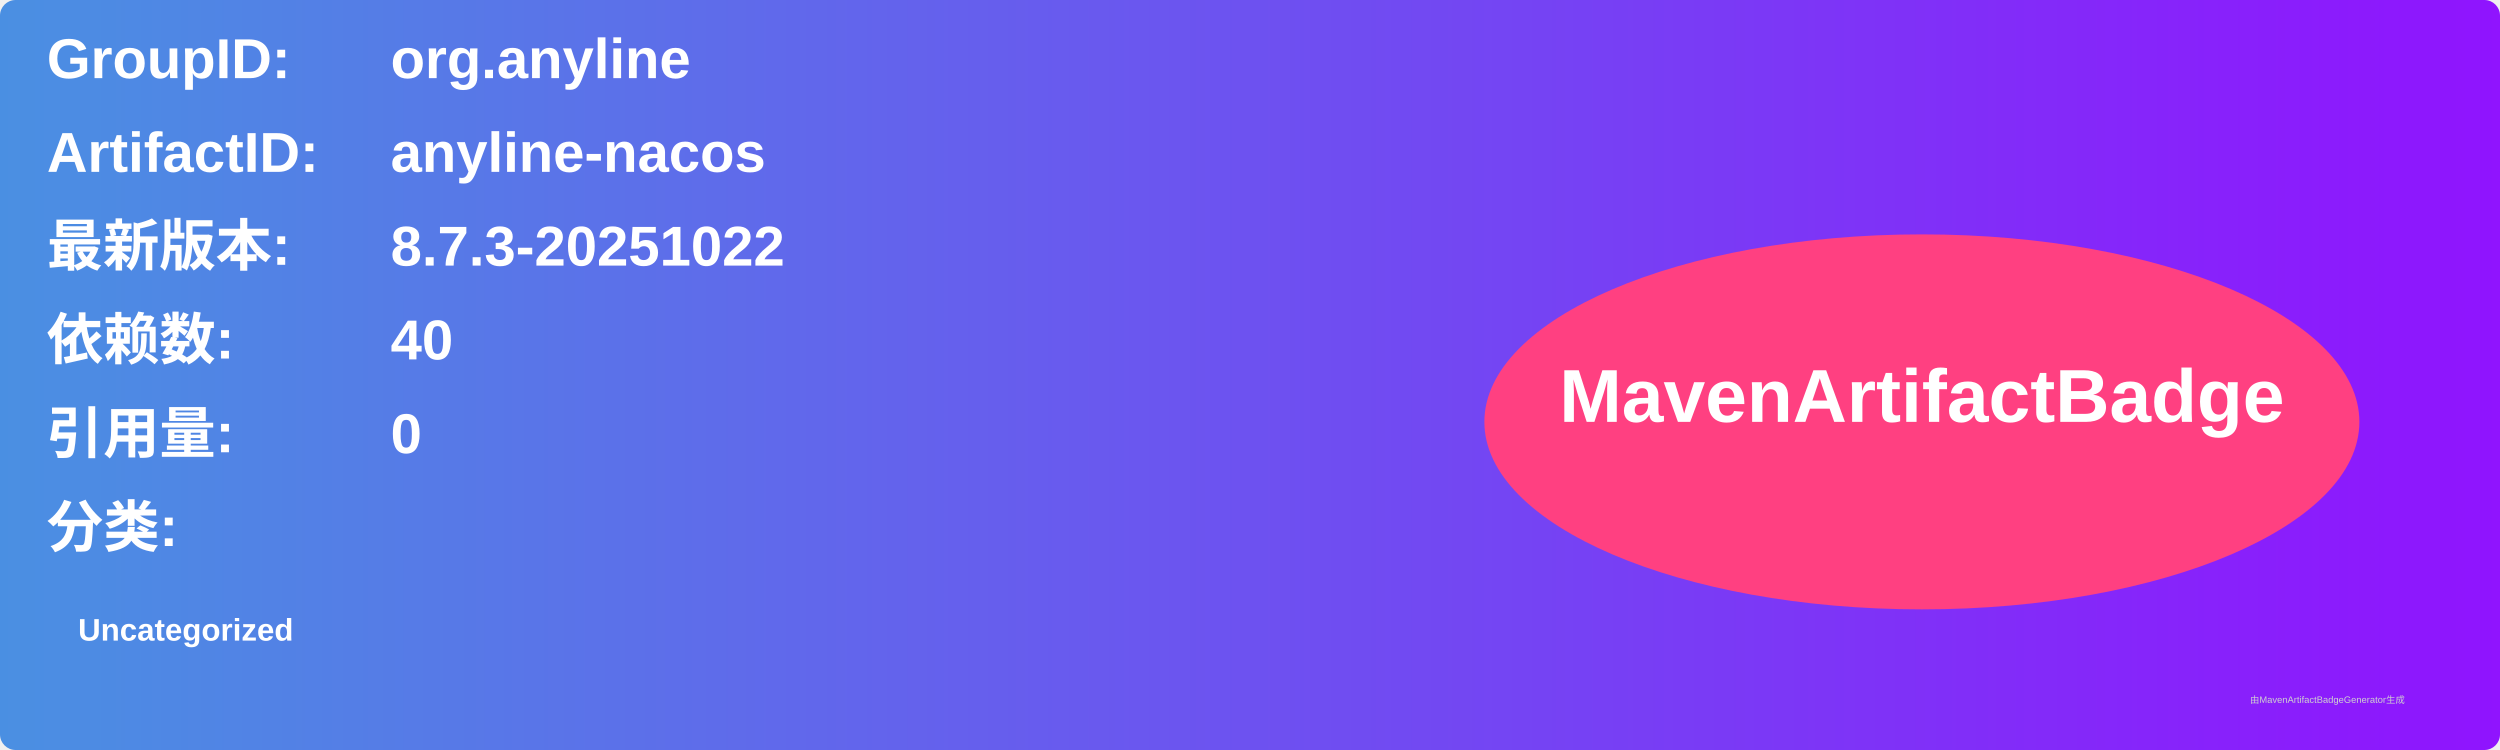
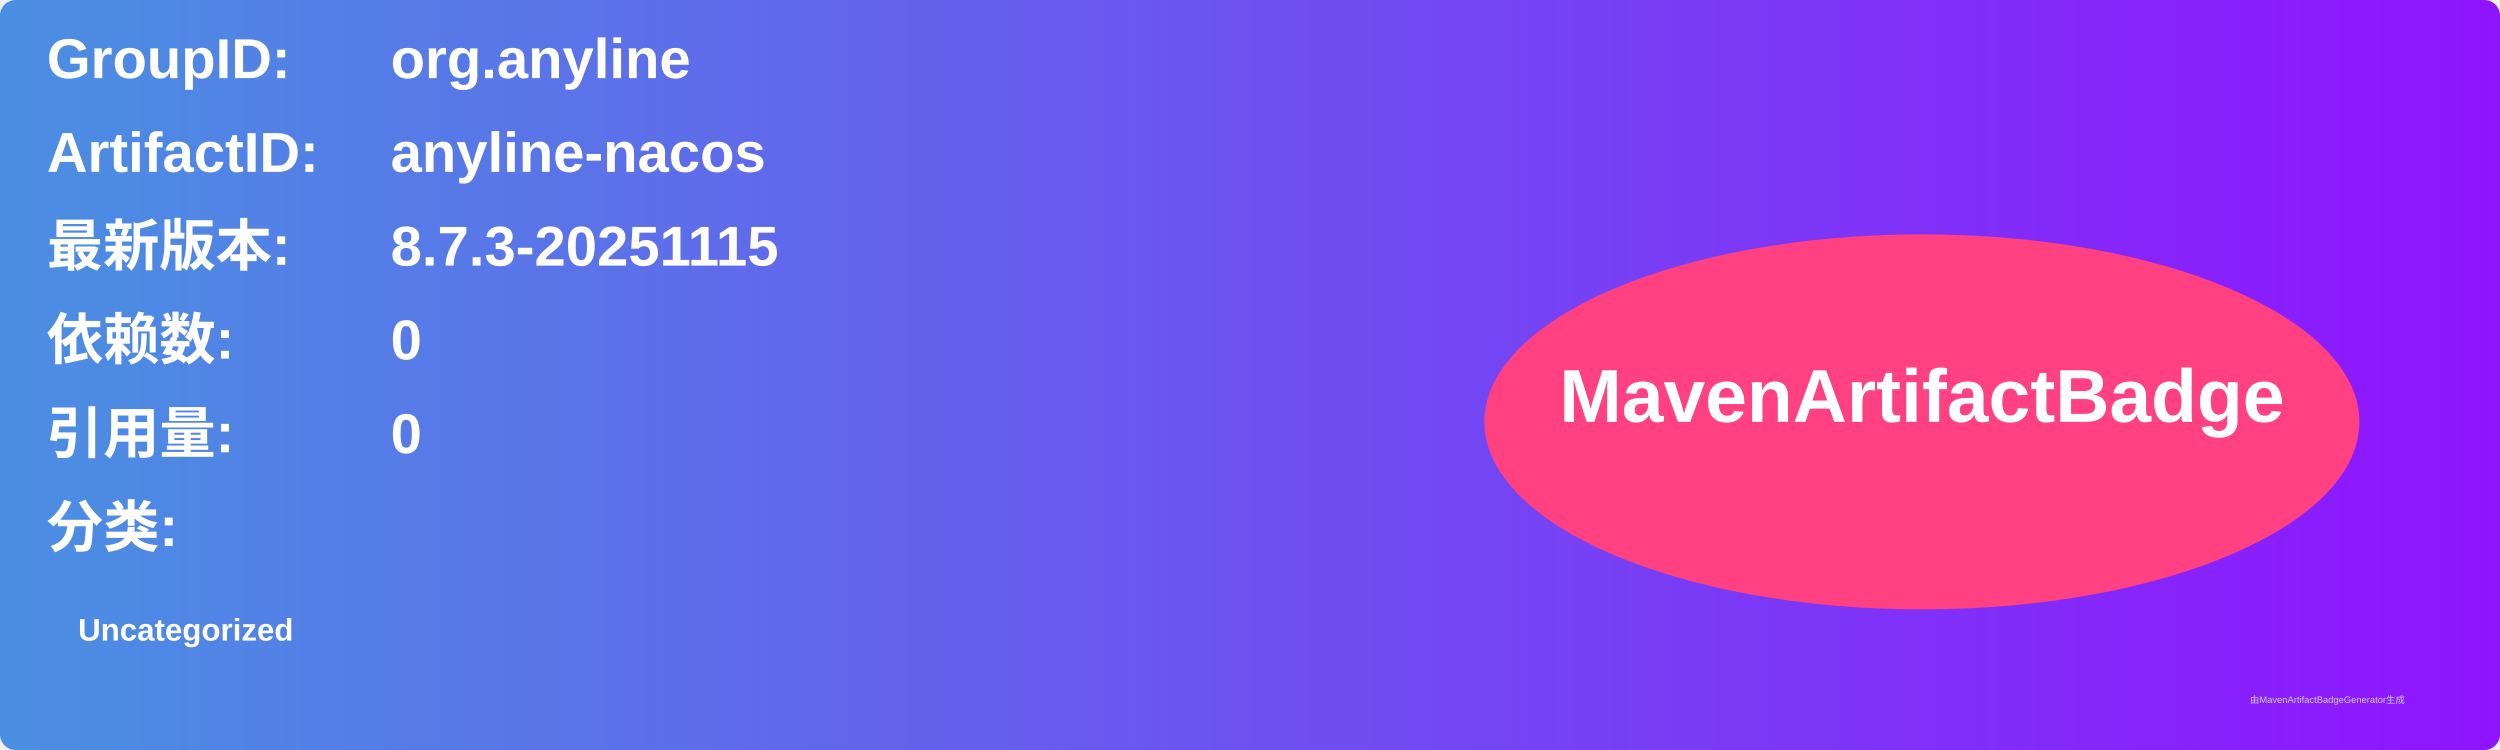
<svg xmlns="http://www.w3.org/2000/svg" width="800" height="240" viewBox="0 0 800 240">
  <linearGradient id="grad" x1="0%" y1="0%" x2="100%" y2="0%">
    <stop offset="0%" stop-color="#4a90e2" />
    <stop offset="100%" stop-color="#9013fe" />
  </linearGradient>
  <rect width="100%" height="100%" rx="5" ry="5" fill="url(#grad)" />
  <g transform="translate(15, 15)">
    <text x="0" y="10" font-family="Arial" font-size="18" fill="white" font-weight="bold" width="260">GroupID:</text>
    <text x="110" y="10" font-family="Arial" font-size="18" fill="white" font-weight="bold" width="460">org.anyline</text>
    <text x="0" y="40" font-family="Arial" font-size="18" fill="white" font-weight="bold" width="260">ArtifactID:</text>
    <text x="110" y="40" font-family="Arial" font-size="18" fill="white" font-weight="bold" width="460">anyline-nacos</text>
    <text x="0" y="70" font-family="Arial" font-size="18" fill="white" font-weight="bold">最新版本:</text>
    <text x="110" y="70" font-family="Arial" font-size="18" fill="white" font-weight="bold">
-       <tspan font-weight="bold">8.7.3-20251022</tspan>
+       <tspan font-weight="bold">8.7.3-20251115</tspan>
    </text>
    <text x="0" y="100" font-family="Arial" font-size="18" fill="white" font-weight="bold">依赖数: </text>
    <text x="110" y="100" font-family="Arial" font-size="18" fill="white">
-       <tspan font-weight="bold">40</tspan>
+       <tspan font-weight="bold">0</tspan>
    </text>
    <text x="0" y="130" font-family="Arial" font-size="18" fill="white" font-weight="bold">引用量: </text>
    <text x="110" y="130" font-family="Arial" font-size="18" fill="white">
      <tspan font-weight="bold">0</tspan>
    </text>
    <text x="0" y="160" font-family="Arial" font-size="18" fill="white" font-weight="bold">分类:</text>
    <text x="10" y="190" font-family="Arial" font-size="10" fill="white">
      <tspan font-weight="bold">Uncategorized</tspan>
    </text>
    <ellipse cx="600" cy="120" rx="140" ry="60" fill="#ff4081" />
    <text x="600" y="120" text-anchor="middle" font-family="Arial" font-size="24" fill="white" font-weight="bold">MavenArtifactBadge</text>
  </g>
  <text x="720" y="225" font-family="Arial" font-size="3" fill="#d0d0d0">由MavenArtifactBadgeGenerator生成</text>
</svg>
